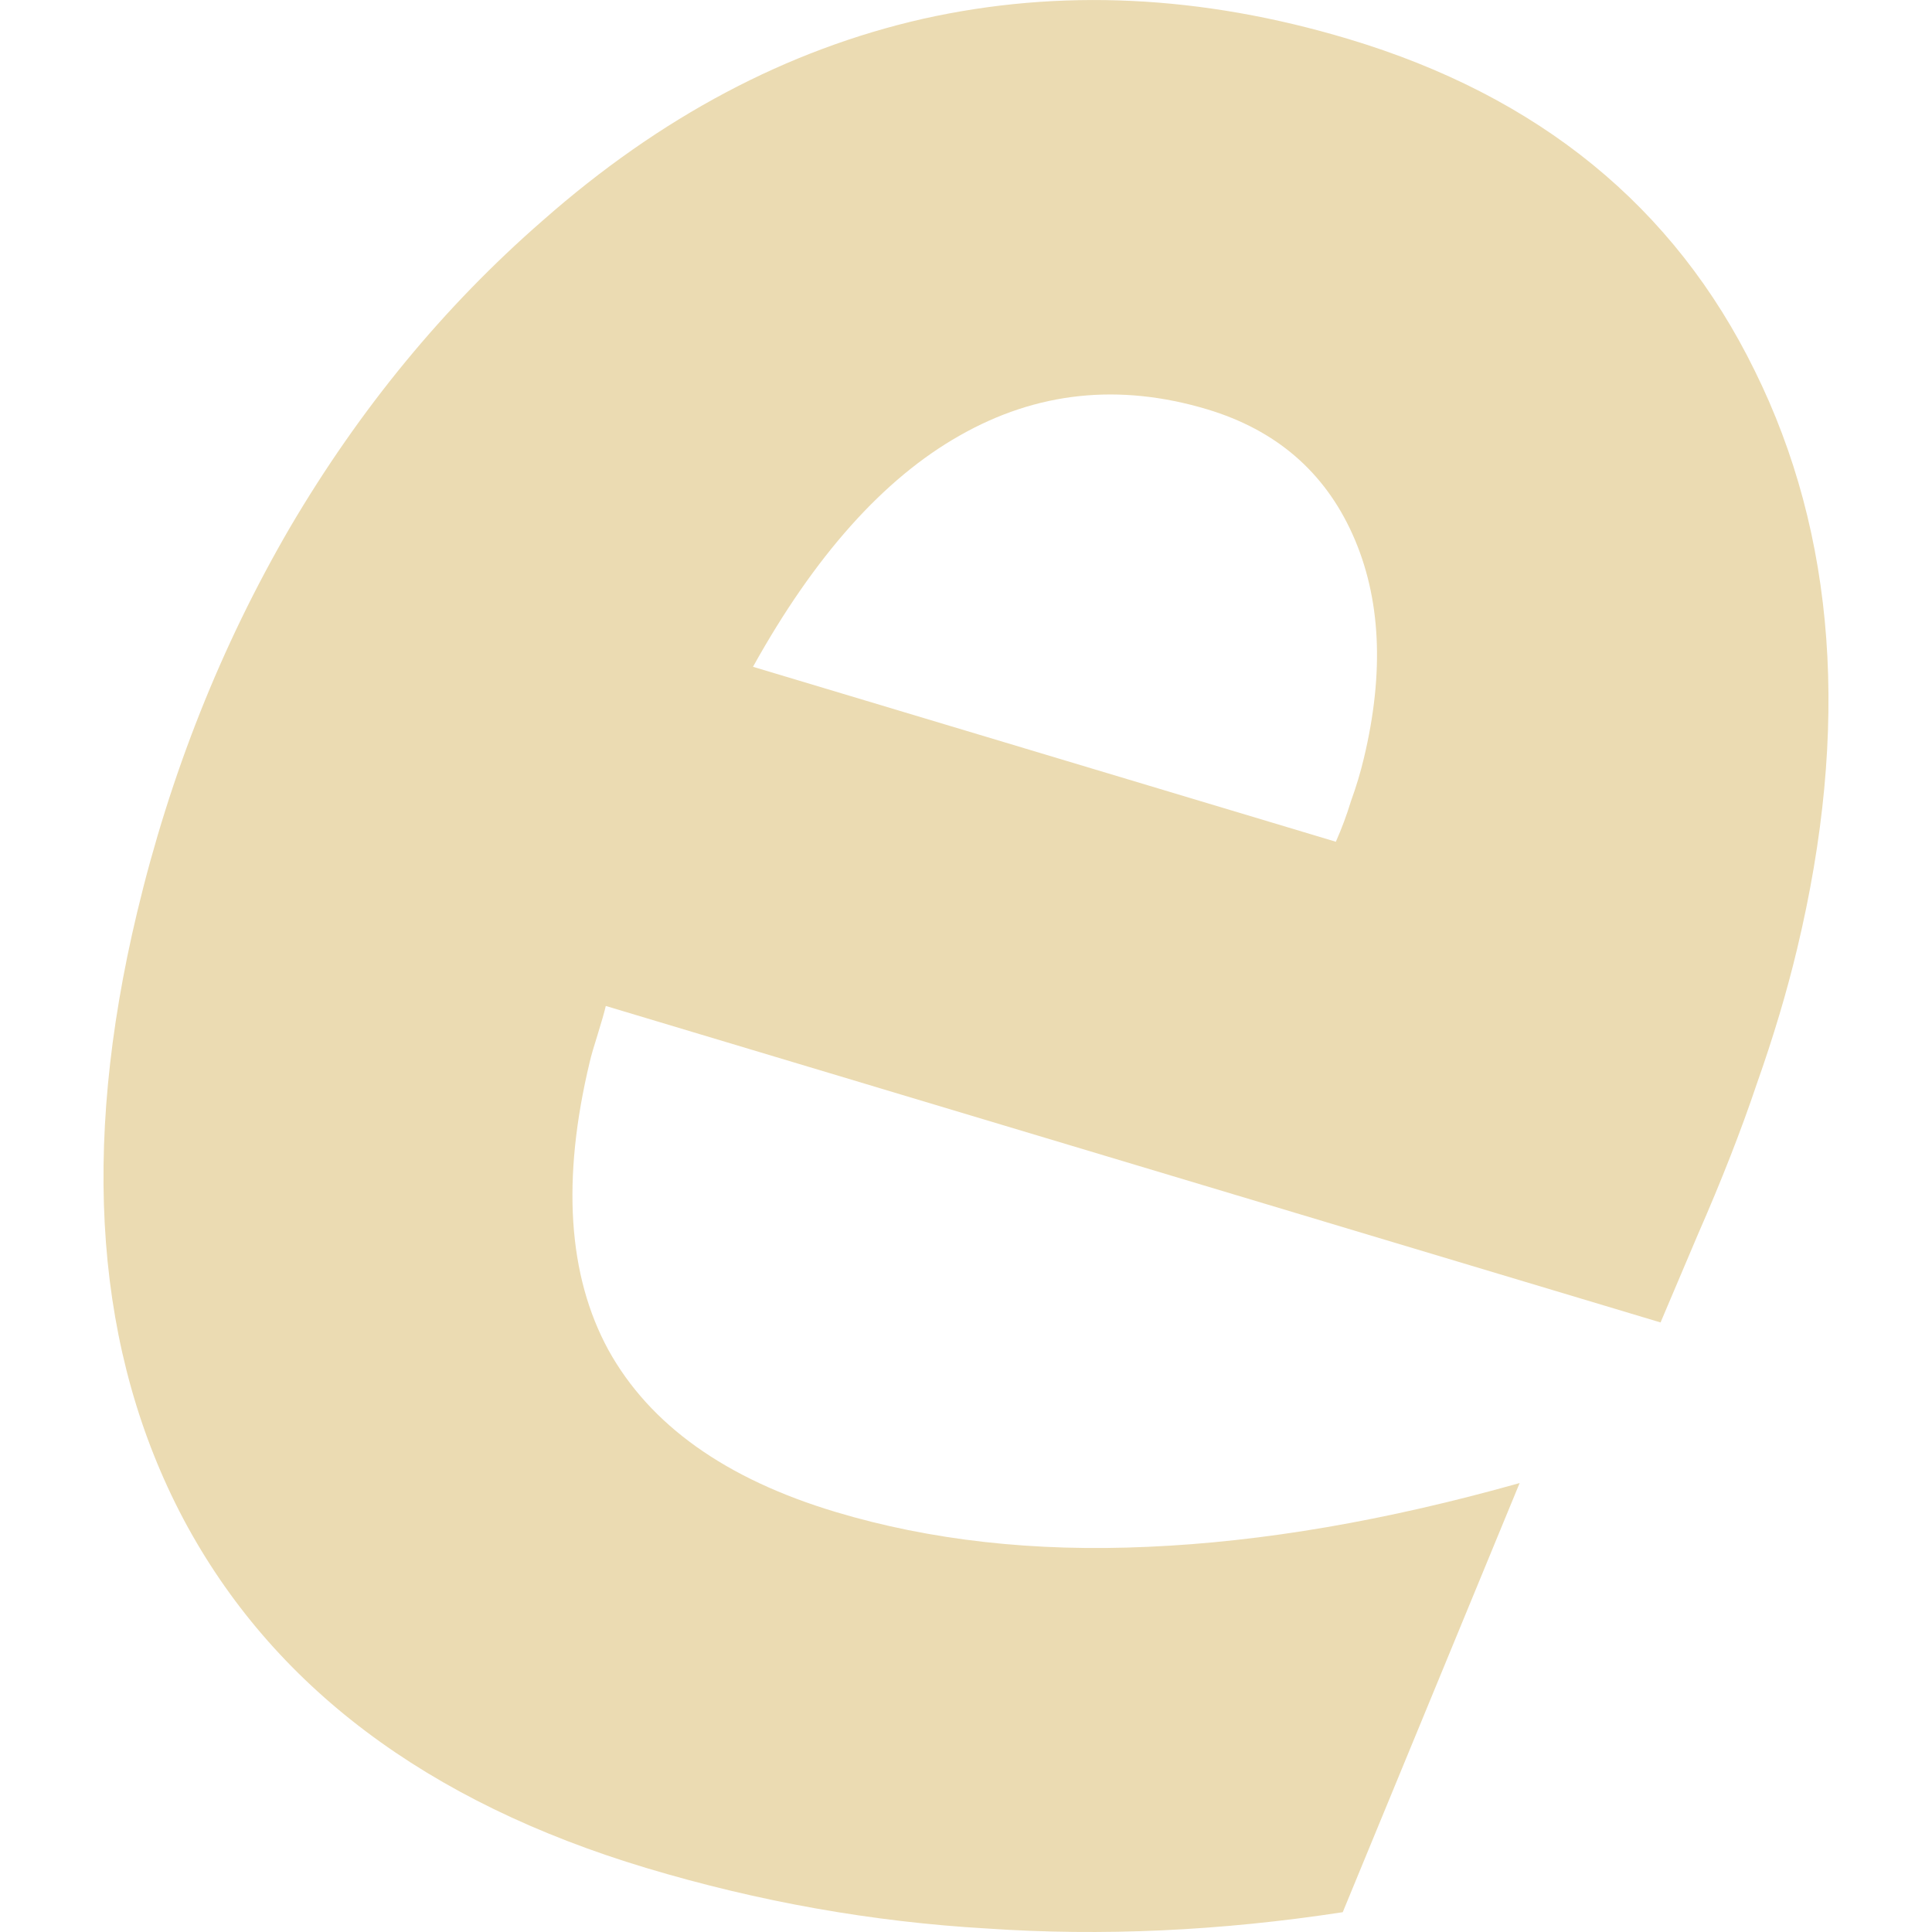
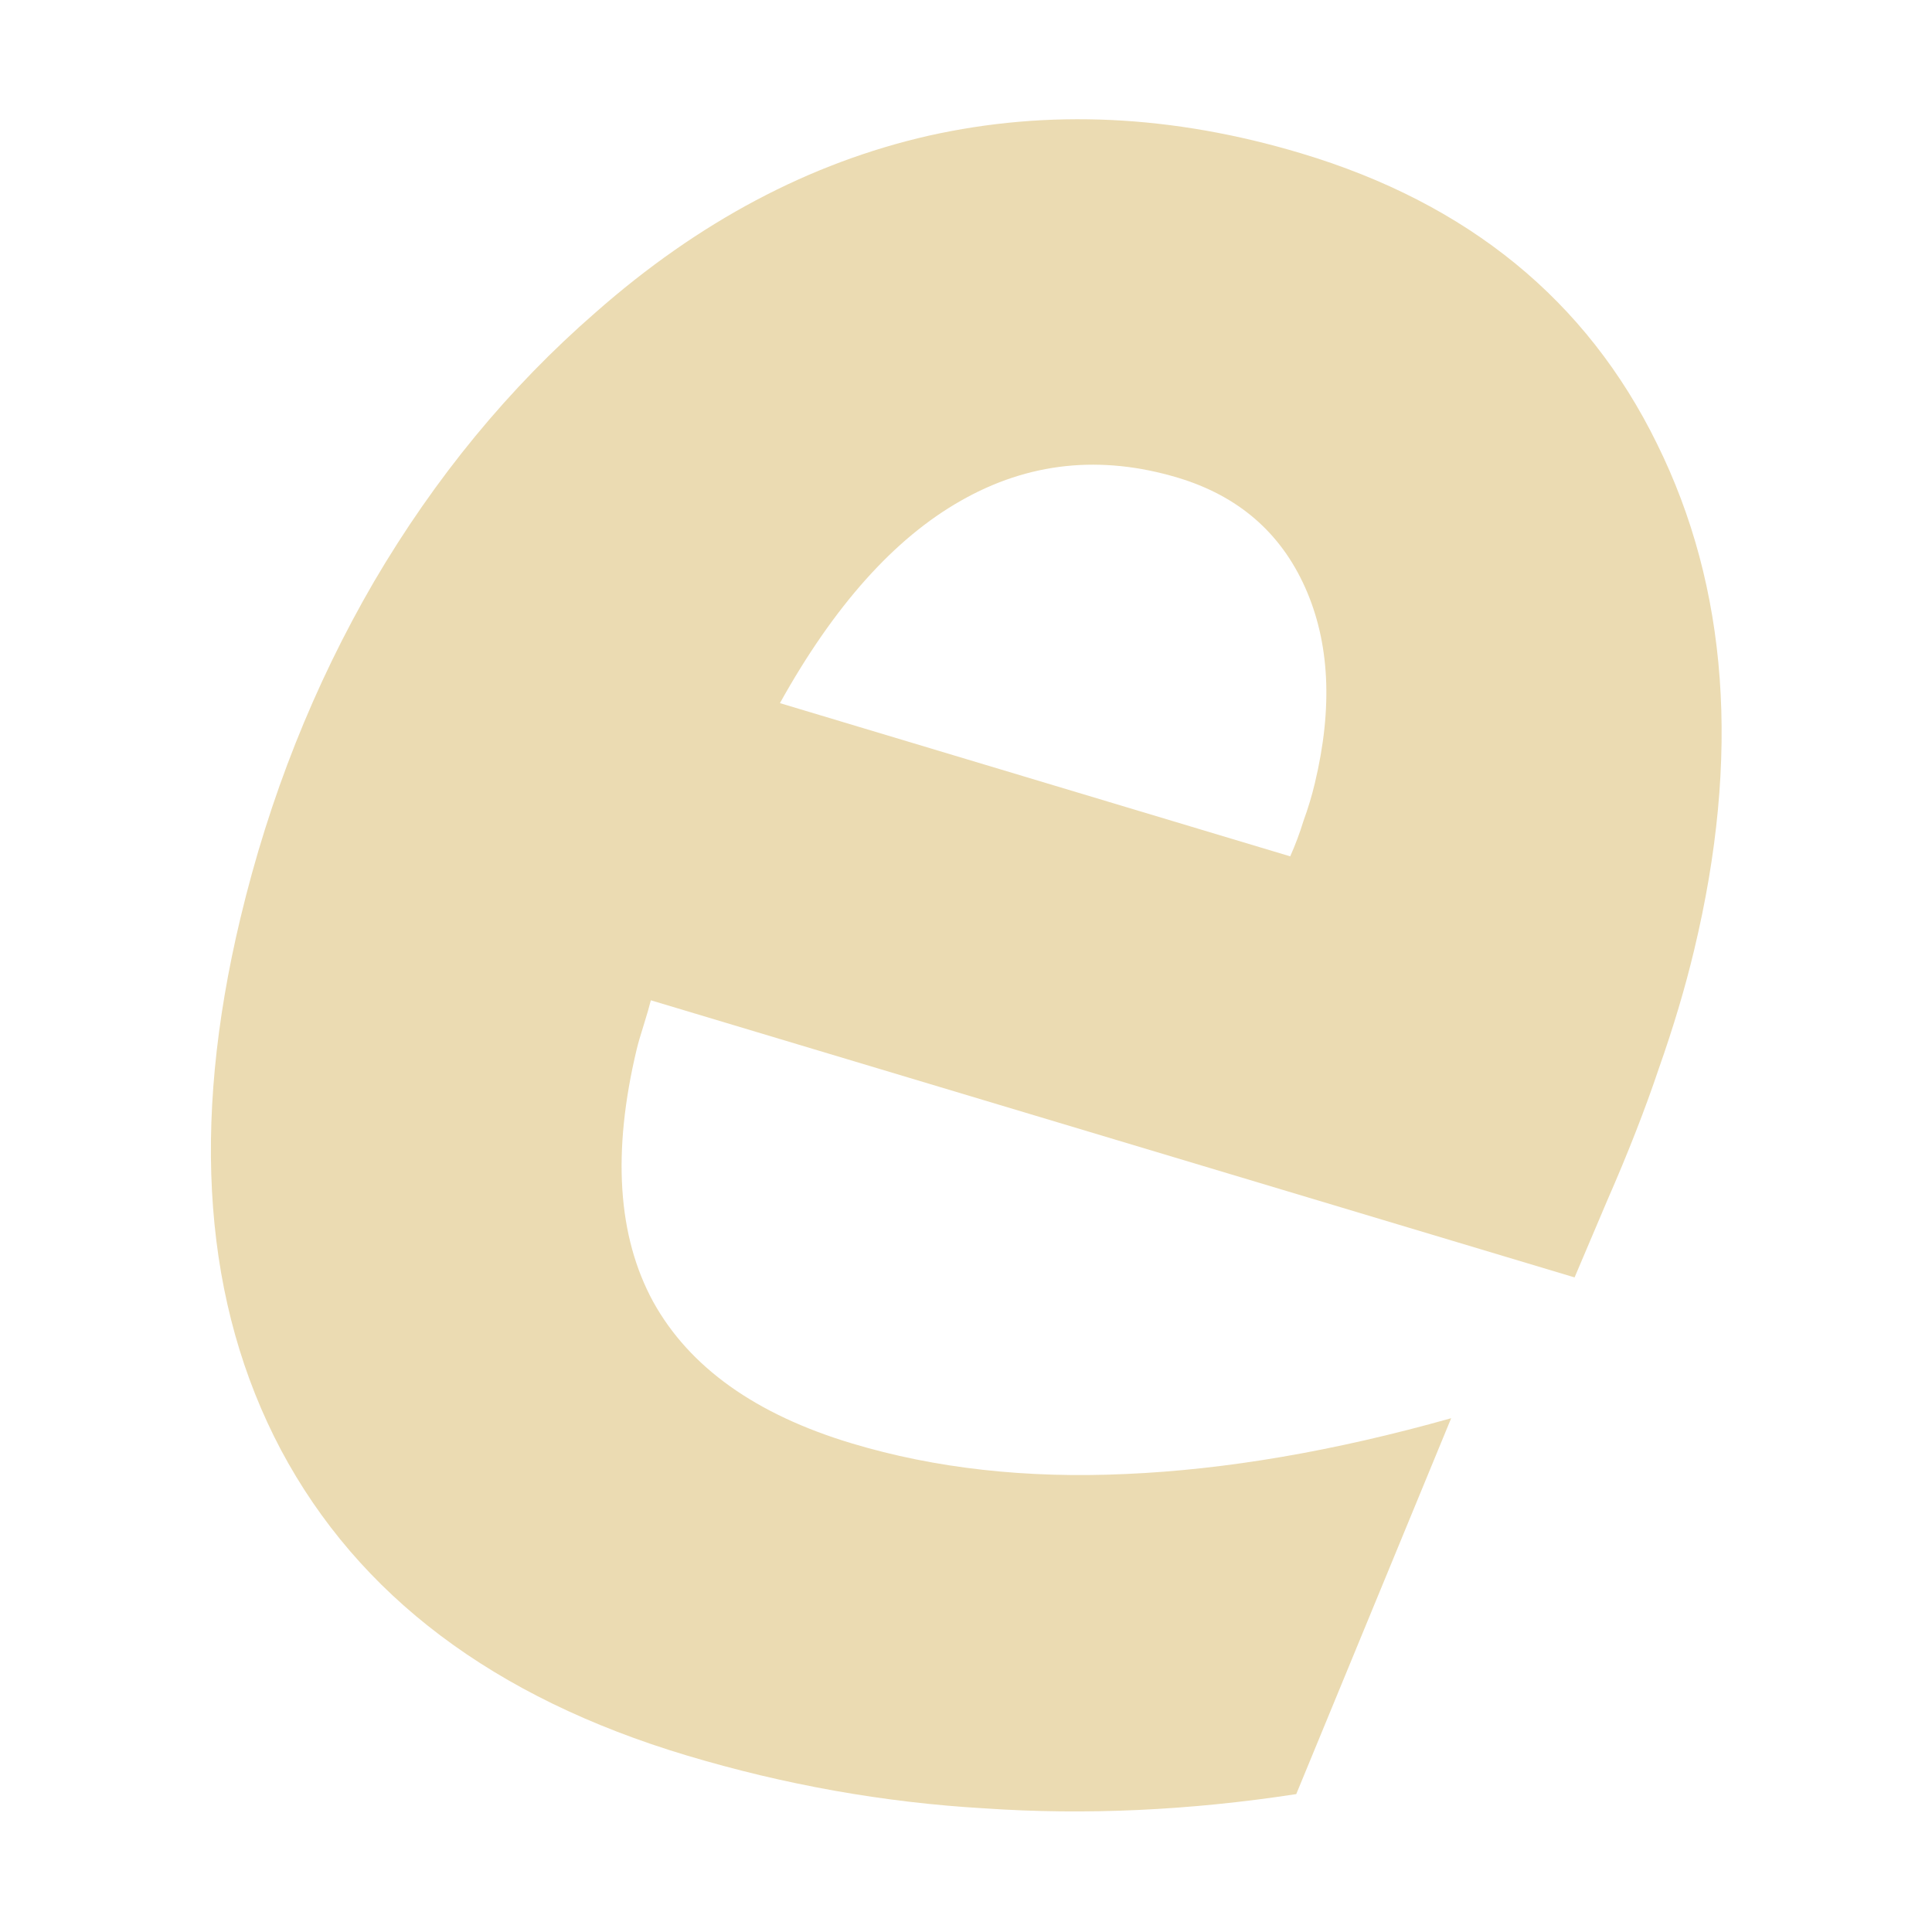
- <svg xmlns="http://www.w3.org/2000/svg" style="isolation:isolate" width="16" height="16" viewBox="0 0 16 16">
+ <svg xmlns="http://www.w3.org/2000/svg" width="16" height="16" version="1.1">
  <defs>
-     <style id="current-color-scheme" type="text/css">
-    .ColorScheme-Text { color:#ebdbb2; } .ColorScheme-Highlight { color:#458588; }
-   </style>
-     <linearGradient id="arrongin" x1="0%" x2="0%" y1="0%" y2="100%">
-       <stop offset="0%" style="stop-color:#d79921; stop-opacity:1" />
-       <stop offset="100%" style="stop-color:#b57614; stop-opacity:1" />
-     </linearGradient>
-     <linearGradient id="aurora" x1="0%" x2="0%" y1="0%" y2="100%">
-       <stop offset="0%" style="stop-color:#83a598; stop-opacity:1" />
-       <stop offset="100%" style="stop-color:#b16286; stop-opacity:1" />
-     </linearGradient>
-     <linearGradient id="fitdance" x1="0%" x2="0%" y1="0%" y2="100%">
-       <stop offset="0%" style="stop-color:#8ec07c; stop-opacity:1" />
-       <stop offset="100%" style="stop-color:#458588; stop-opacity:1" />
-     </linearGradient>
-     <linearGradient id="oomox" x1="0%" x2="0%" y1="0%" y2="100%">
-       <stop offset="0%" style="stop-color:#458588; stop-opacity:1" />
-       <stop offset="100%" style="stop-color:#928374; stop-opacity:1" />
-     </linearGradient>
-     <linearGradient id="rainblue" x1="0%" x2="0%" y1="0%" y2="100%">
-       <stop offset="0%" style="stop-color:#b8bb26; stop-opacity:1" />
-       <stop offset="100%" style="stop-color:#076678; stop-opacity:1" />
-     </linearGradient>
-     <linearGradient id="sunrise" x1="0%" x2="0%" y1="0%" y2="100%">
-       <stop offset="0%" style="stop-color: #fe8019; stop-opacity:1" />
-       <stop offset="100%" style="stop-color: #fabd2f; stop-opacity:1" />
-     </linearGradient>
-     <linearGradient id="telinkrin" x1="0%" x2="0%" y1="0%" y2="100%">
-       <stop offset="0%" style="stop-color: #83a598; stop-opacity:1" />
-       <stop offset="100%" style="stop-color: #83a598; stop-opacity:1" />
-     </linearGradient>
-     <linearGradient id="60spsycho" x1="0%" x2="0%" y1="0%" y2="100%">
-       <stop offset="0%" style="stop-color: #fb4934; stop-opacity:1" />
-       <stop offset="25%" style="stop-color: #fabd2f; stop-opacity:1" />
-       <stop offset="50%" style="stop-color: #fe8019; stop-opacity:1" />
-       <stop offset="100%" style="stop-color: #689d6a; stop-opacity:1" />
-     </linearGradient>
-     <linearGradient id="90ssummer" x1="0%" x2="0%" y1="0%" y2="100%">
-       <stop offset="0%" style="stop-color: #b16286; stop-opacity:1" />
-       <stop offset="20%" style="stop-color: #8ec07c; stop-opacity:1" />
-       <stop offset="50%" style="stop-color: #fabd2f; stop-opacity:1" />
-       <stop offset="100%" style="stop-color: #458588; stop-opacity:1" />
-     </linearGradient>
-     <linearGradient id="cyberneon" x1="0%" x2="0%" y1="0%" y2="100%">
-       <stop offset="0" style="stop-color:#83a598; stop-opacity:1" />
-       <stop offset="1" style="stop-color:#b16286; stop-opacity:1" />
-     </linearGradient>
+     <style type="text/css" id="current-color-scheme">.ColorScheme-Text { color:#ebdbb2; } .ColorScheme-Highlight { color:#458588; }</style>
  </defs>
-   <path style="fill:currentColor" class="ColorScheme-Text" d="M 14.06 10.226 L 13.752 10.952 L 5.017 8.331 Q 4.998 8.411 4.949 8.569 Q 4.903 8.713 4.884 8.794 Q 4.534 10.254 5.039 11.181 Q 5.554 12.111 6.919 12.521 Q 8.097 12.875 9.509 12.81 Q 10.932 12.748 12.585 12.282 L 11.12 15.836 Q 9.601 16.069 8.172 15.971 Q 6.75 15.889 5.353 15.47 Q 2.622 14.65 1.52 12.582 Q 0.427 10.516 1.136 7.554 Q 1.546 5.839 2.4 4.371 Q 3.268 2.894 4.495 1.826 Q 5.954 0.54 7.643 0.156 Q 9.343 -0.224 11.167 0.323 Q 13.534 1.033 14.532 3.07 Q 15.541 5.111 14.883 7.858 Q 14.755 8.394 14.548 8.979 Q 14.355 9.553 14.06 10.226 Z M 11.063 6.971 Q 11.136 6.806 11.188 6.635 Q 11.254 6.453 11.295 6.279 Q 11.552 5.207 11.202 4.427 Q 10.852 3.647 9.998 3.39 Q 8.903 3.062 7.946 3.608 Q 7.002 4.143 6.236 5.522 L 11.063 6.971 Z" />
+   <path class="ColorScheme-Text" fill="currentColor" d="m13.31 9.943-0.27 0.636-7.65-2.295q-0.017 0.07-0.06 0.208-0.04 0.126-0.057 0.197-0.306 1.279 0.136 2.091 0.451 0.815 1.647 1.174 1.032 0.31 2.268 0.253 1.246-0.054 2.694-0.462l-1.283 3.113q-1.33 0.204-2.582 0.118-1.245-0.072-2.469-0.439-2.392-0.718-3.357-2.529-0.957-1.809-0.336-4.404 0.359-1.502 1.107-2.788 0.76-1.294 1.835-2.229 1.278-1.126 2.757-1.463 1.489-0.333 3.086 0.146 2.073 0.622 2.947 2.406 0.884 1.788 0.307 4.193-0.112 0.469-0.293 0.982-0.169 0.503-0.427 1.092zm-2.625-2.851q0.064-0.144 0.11-0.294 0.058-0.159 0.094-0.312 0.225-0.939-0.081-1.622-0.306-0.683-1.054-0.908-0.959-0.287-1.797 0.191-0.827 0.469-1.498 1.676z" />
</svg>
